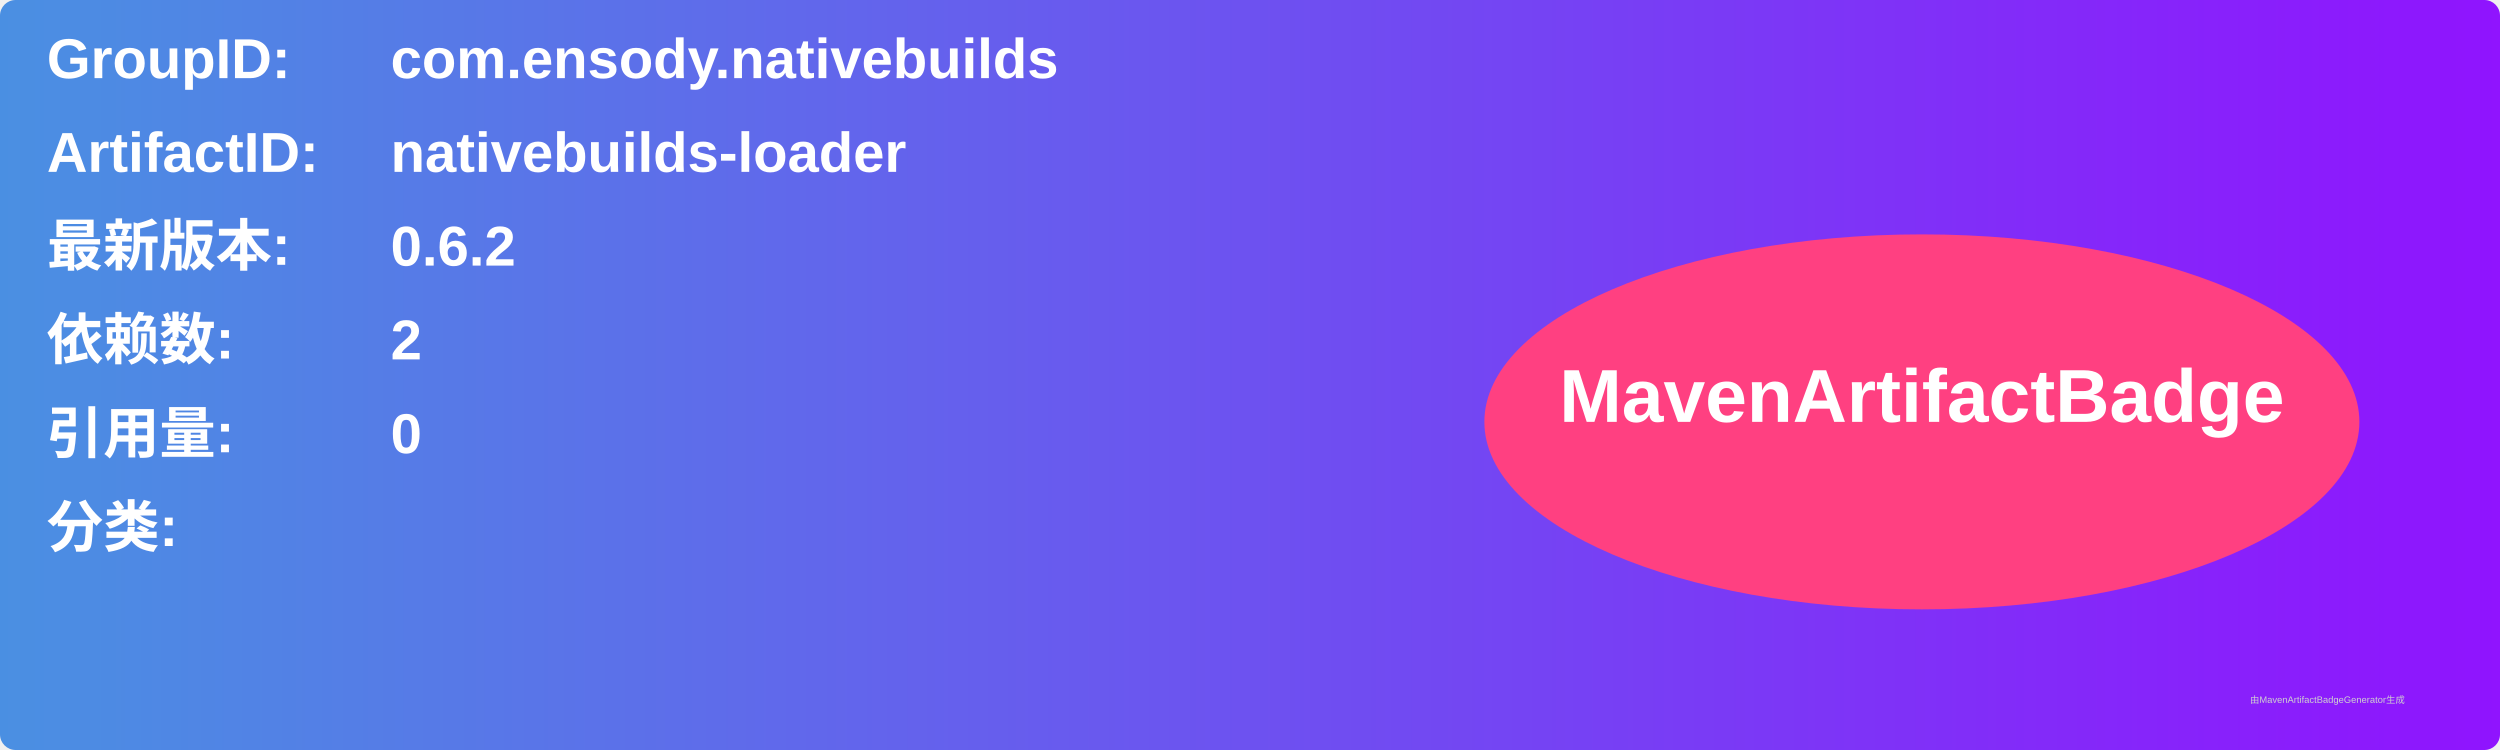
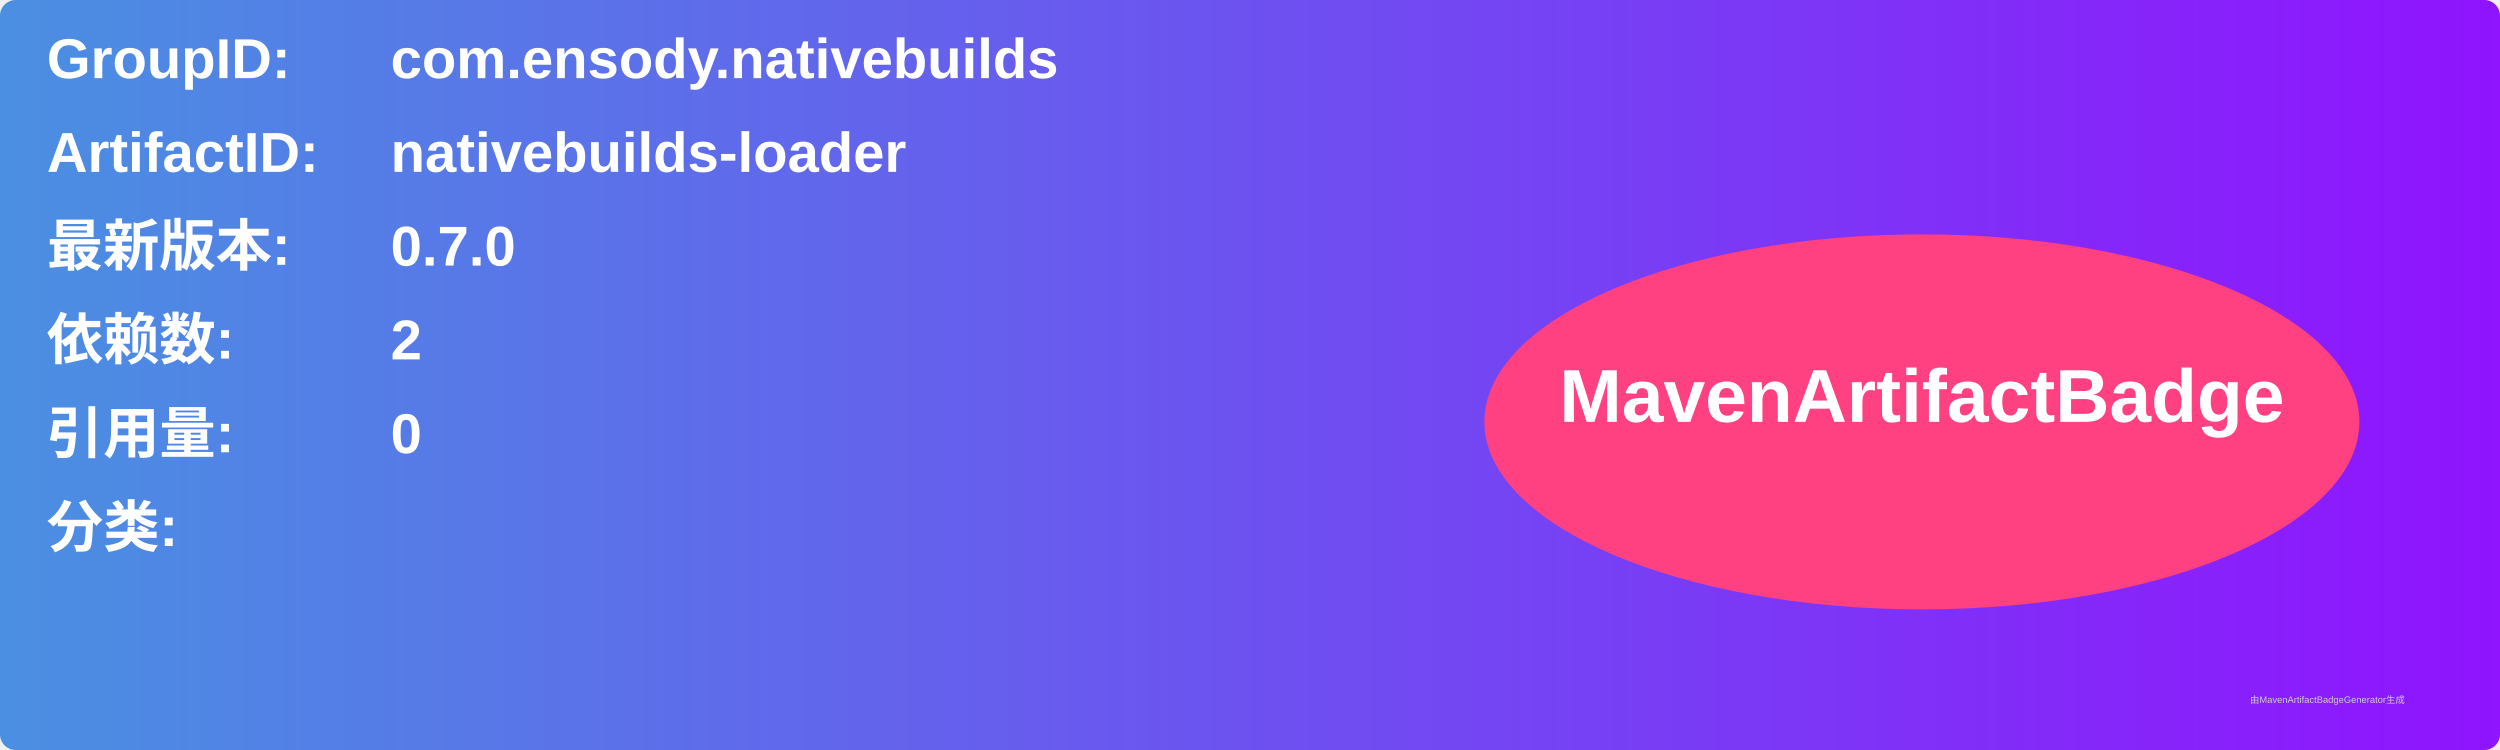
<svg xmlns="http://www.w3.org/2000/svg" width="800" height="240" viewBox="0 0 800 240">
  <linearGradient id="grad" x1="0%" y1="0%" x2="100%" y2="0%">
    <stop offset="0%" stop-color="#4a90e2" />
    <stop offset="100%" stop-color="#9013fe" />
  </linearGradient>
  <rect width="100%" height="100%" rx="5" ry="5" fill="url(#grad)" />
  <g transform="translate(15, 15)">
    <text x="0" y="10" font-family="Arial" font-size="18" fill="white" font-weight="bold" width="260">GroupID:</text>
    <text x="110" y="10" font-family="Arial" font-size="18" fill="white" font-weight="bold" width="460">com.ensody.nativebuilds</text>
    <text x="0" y="40" font-family="Arial" font-size="18" fill="white" font-weight="bold" width="260">ArtifactID:</text>
    <text x="110" y="40" font-family="Arial" font-size="18" fill="white" font-weight="bold" width="460">nativebuilds-loader</text>
    <text x="0" y="70" font-family="Arial" font-size="18" fill="white" font-weight="bold">最新版本:</text>
    <text x="110" y="70" font-family="Arial" font-size="18" fill="white" font-weight="bold">
-       <tspan font-weight="bold">0.6.2</tspan>
+       <tspan font-weight="bold">0.7.0</tspan>
    </text>
    <text x="0" y="100" font-family="Arial" font-size="18" fill="white" font-weight="bold">依赖数: </text>
    <text x="110" y="100" font-family="Arial" font-size="18" fill="white">
      <tspan font-weight="bold">2</tspan>
    </text>
    <text x="0" y="130" font-family="Arial" font-size="18" fill="white" font-weight="bold">引用量: </text>
    <text x="110" y="130" font-family="Arial" font-size="18" fill="white">
      <tspan font-weight="bold">0</tspan>
    </text>
    <text x="0" y="160" font-family="Arial" font-size="18" fill="white" font-weight="bold">分类:</text>
    <text x="10" y="190" font-family="Arial" font-size="10" fill="white">
      <tspan font-weight="bold" />
    </text>
    <ellipse cx="600" cy="120" rx="140" ry="60" fill="#ff4081" />
    <text x="600" y="120" text-anchor="middle" font-family="Arial" font-size="24" fill="white" font-weight="bold">MavenArtifactBadge</text>
  </g>
  <text x="720" y="225" font-family="Arial" font-size="3" fill="#d0d0d0">由MavenArtifactBadgeGenerator生成</text>
</svg>
